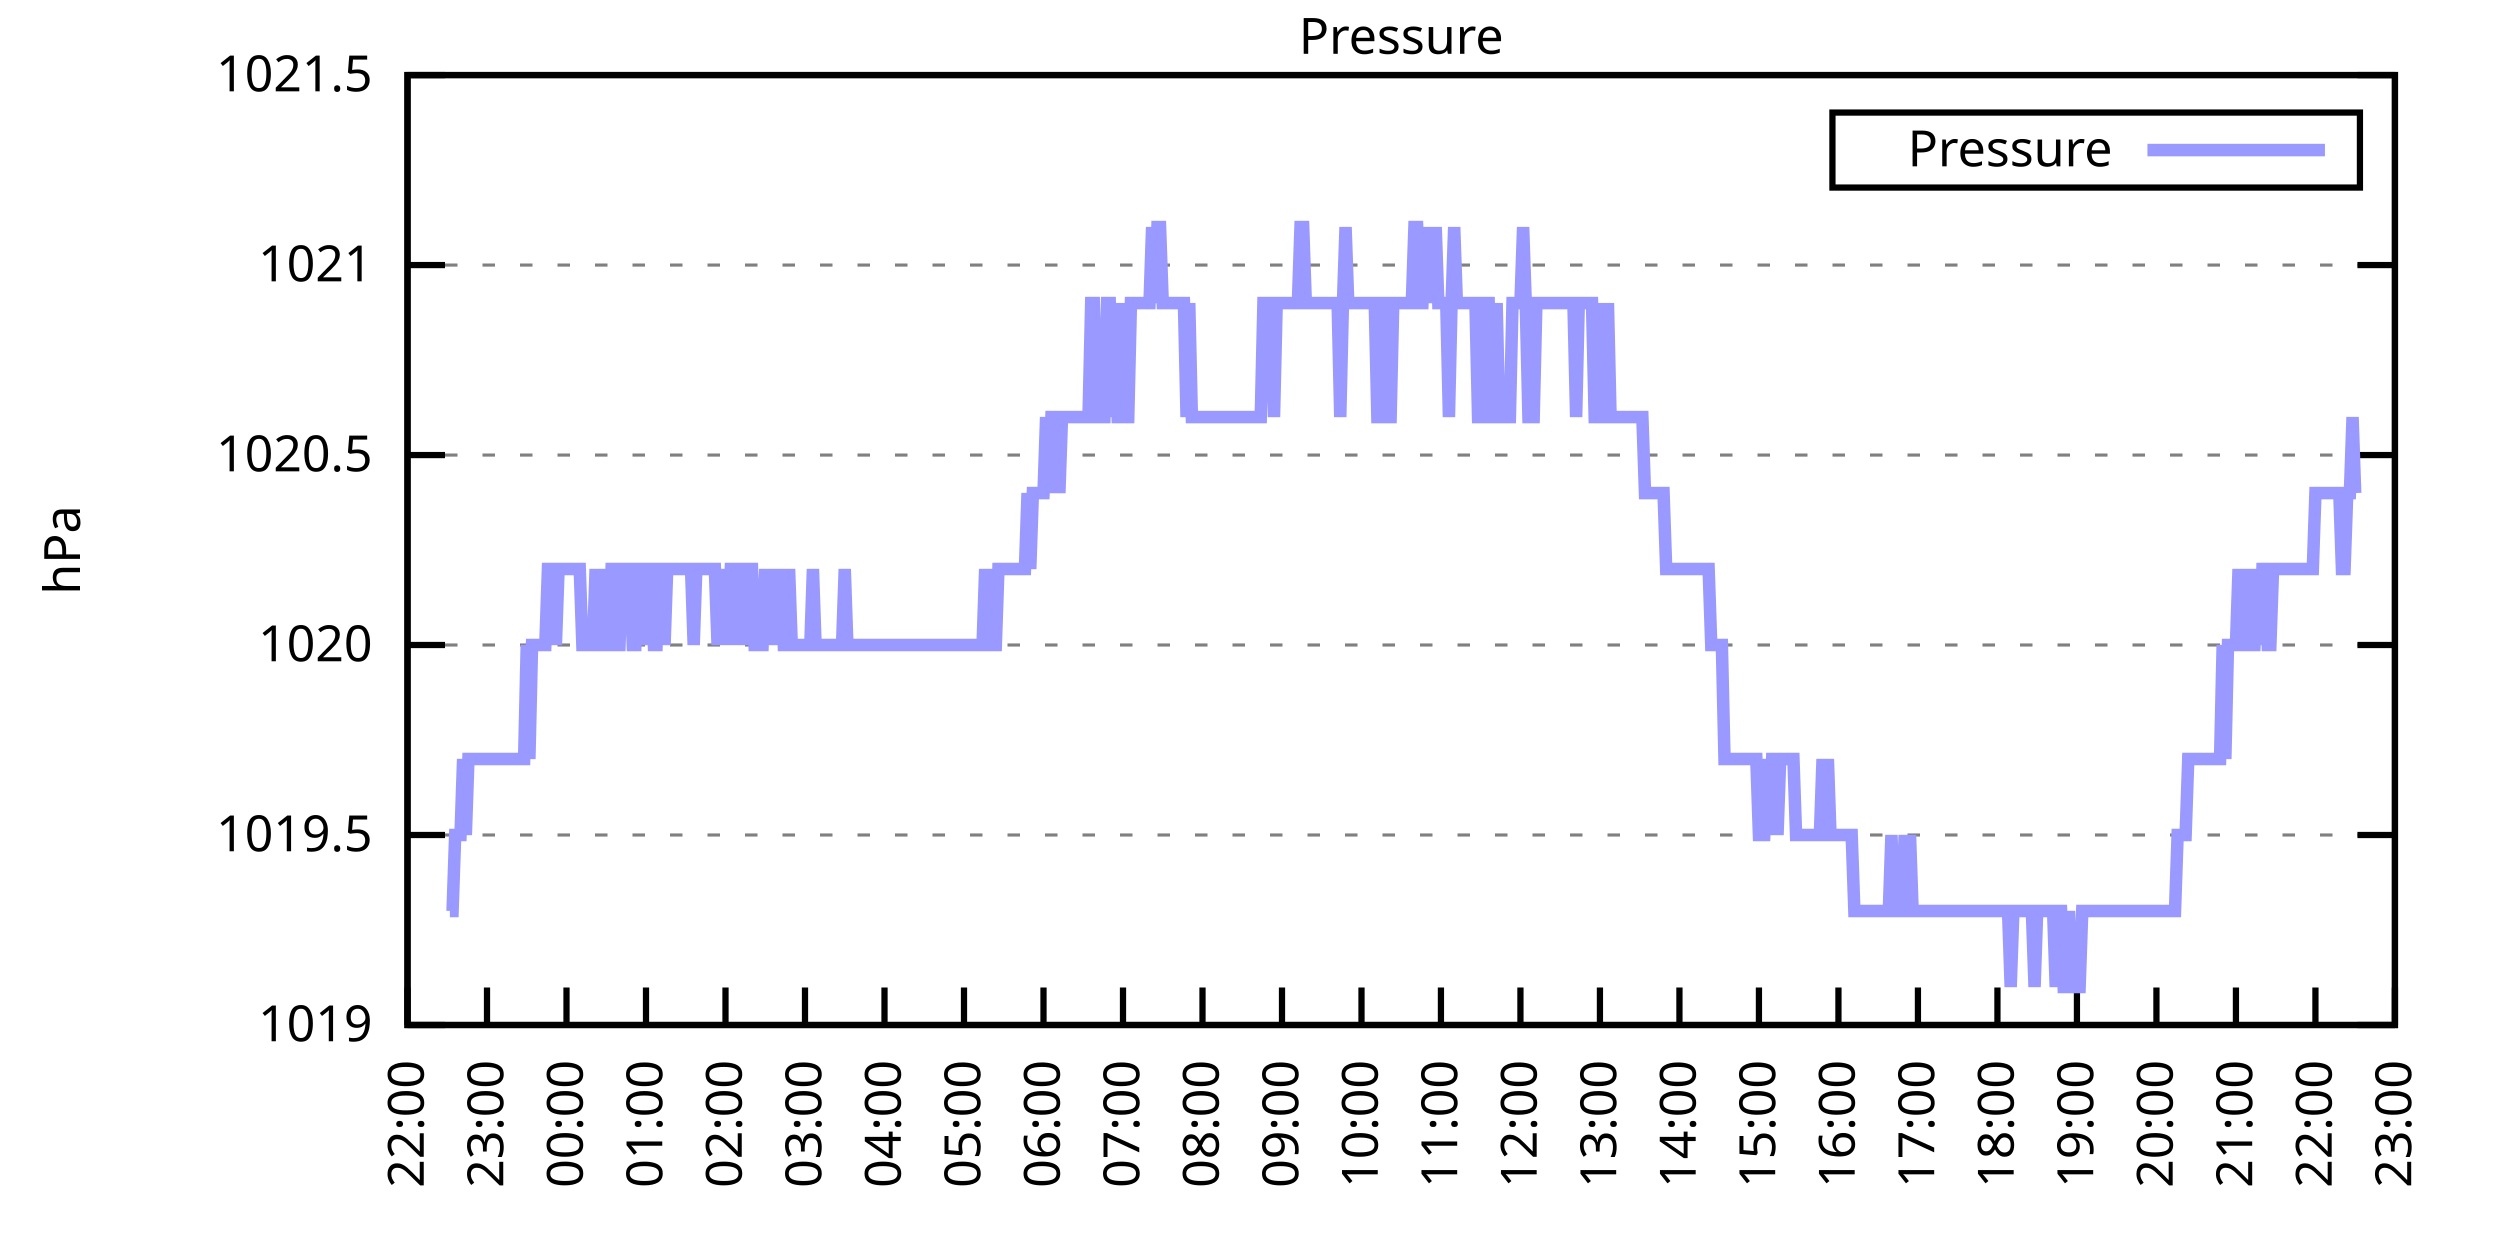
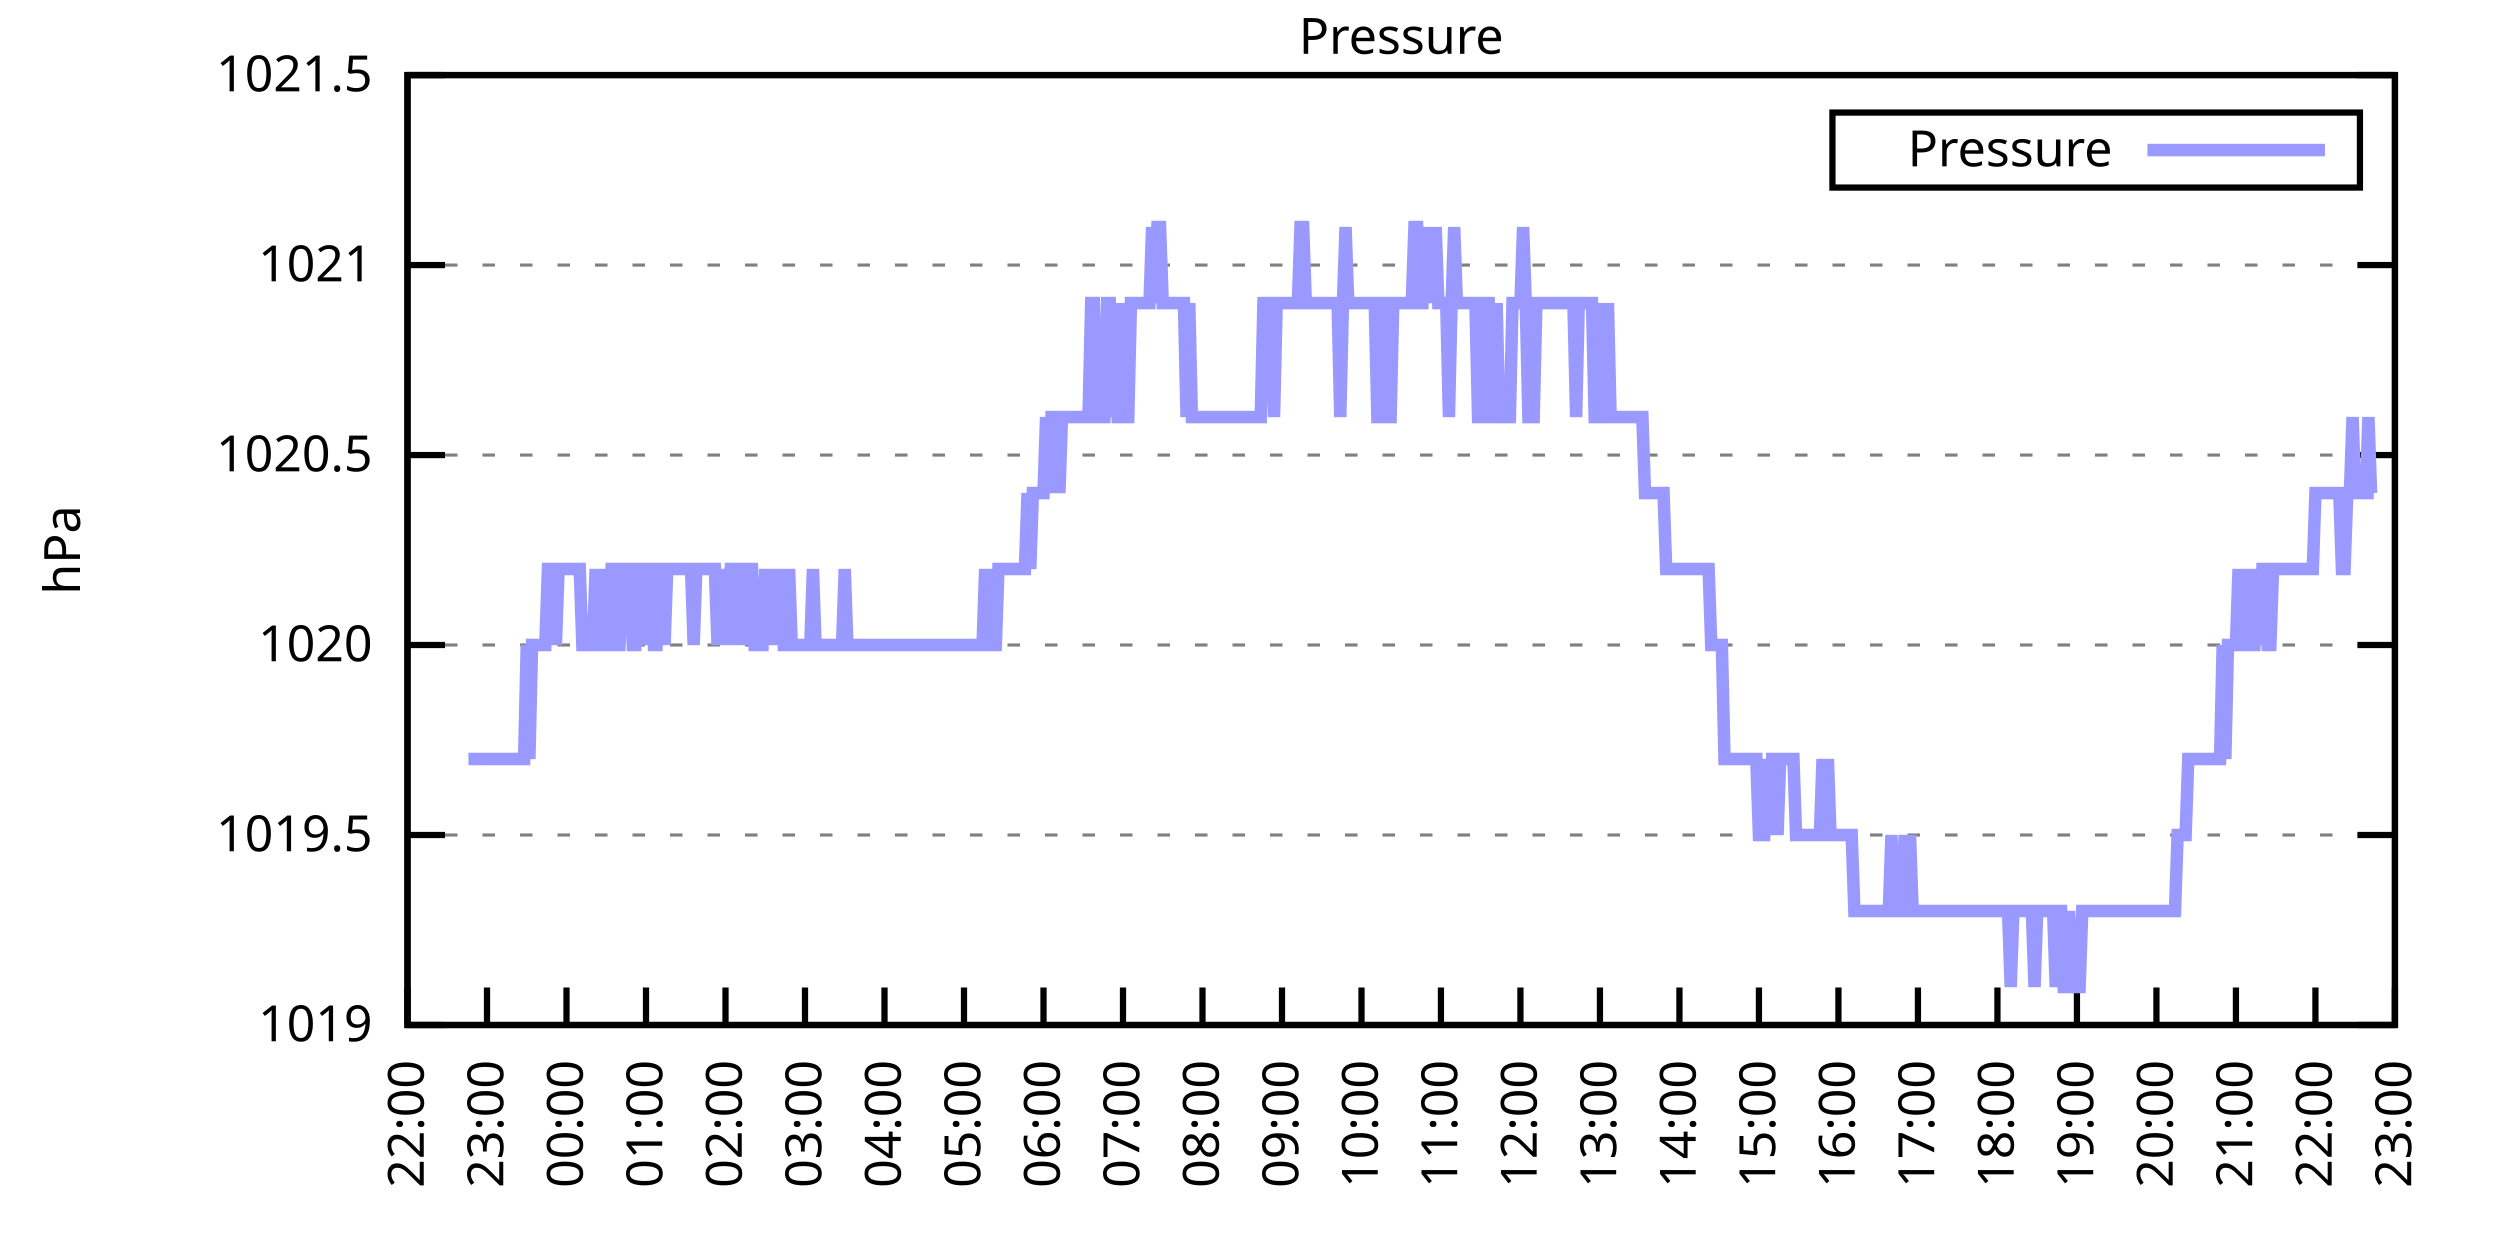
<svg xmlns="http://www.w3.org/2000/svg" xmlns:xlink="http://www.w3.org/1999/xlink" width="400" height="200" viewBox="0 0 400 200">
  <g id="gnuplot_canvas">
    <rect x="0" y="0" width="400" height="200" fill="none" />
    <defs>
      <circle id="gpDot" r="0.5" stroke-width="0.5" stroke="currentColor" />
      <path id="gpPt0" stroke-width="0.333" stroke="currentColor" d="M-1,0 h2 M0,-1 v2" />
      <path id="gpPt1" stroke-width="0.333" stroke="currentColor" d="M-1,-1 L1,1 M1,-1 L-1,1" />
      <path id="gpPt2" stroke-width="0.333" stroke="currentColor" d="M-1,0 L1,0 M0,-1 L0,1 M-1,-1 L1,1 M-1,1 L1,-1" />
      <rect id="gpPt3" stroke-width="0.333" stroke="currentColor" x="-1" y="-1" width="2" height="2" />
      <rect id="gpPt4" stroke-width="0.333" stroke="currentColor" fill="currentColor" x="-1" y="-1" width="2" height="2" />
      <circle id="gpPt5" stroke-width="0.333" stroke="currentColor" cx="0" cy="0" r="1" />
      <use xlink:href="#gpPt5" id="gpPt6" fill="currentColor" stroke="none" />
      <path id="gpPt7" stroke-width="0.333" stroke="currentColor" d="M0,-1.33 L-1.33,0.67 L1.33,0.67 z" />
      <use xlink:href="#gpPt7" id="gpPt8" fill="currentColor" stroke="none" />
      <use xlink:href="#gpPt7" id="gpPt9" stroke="currentColor" transform="rotate(180)" />
      <use xlink:href="#gpPt9" id="gpPt10" fill="currentColor" stroke="none" />
      <use xlink:href="#gpPt3" id="gpPt11" stroke="currentColor" transform="rotate(45)" />
      <use xlink:href="#gpPt11" id="gpPt12" fill="currentColor" stroke="none" />
      <path id="gpPt13" stroke-width="0.333" stroke="currentColor" d="M0,1.330 L1.265,0.411 L0.782,-1.067 L-0.782,-1.076 L-1.265,0.411 z" />
      <use xlink:href="#gpPt13" id="gpPt14" fill="currentColor" stroke="none" />
      <filter id="textbox" filterUnits="objectBoundingBox" x="0" y="0" height="1" width="1">
        <feFlood flood-color="white" flood-opacity="1" result="bgnd" />
        <feComposite in="SourceGraphic" in2="bgnd" operator="atop" />
      </filter>
      <filter id="greybox" filterUnits="objectBoundingBox" x="0" y="0" height="1" width="1">
        <feFlood flood-color="lightgrey" flood-opacity="1" result="grey" />
        <feComposite in="SourceGraphic" in2="grey" operator="atop" />
      </filter>
    </defs>
    <g fill="none" color="white" stroke="currentColor" stroke-width="1.00" stroke-linecap="butt" stroke-linejoin="miter">
</g>
    <g fill="none" color="black" stroke="currentColor" stroke-width="1.00" stroke-linecap="butt" stroke-linejoin="miter">
      <g stroke="none" shape-rendering="crispEdges">
        <polygon fill="rgb(255, 255, 255)" points="65.20,164.00 383.18,164.00 383.18,12.02 65.20,12.02 " />
      </g>
    </g>
    <g fill="none" color="black" stroke="currentColor" stroke-width="1.00" stroke-linecap="butt" stroke-linejoin="miter">
</g>
    <g fill="none" color="black" stroke="black" stroke-width="0.50" stroke-linecap="butt" stroke-linejoin="miter">
</g>
    <g fill="none" color="gray" stroke="currentColor" stroke-width="0.50" stroke-linecap="butt" stroke-linejoin="miter">
      <path stroke="gray" stroke-dasharray="2,4" class="gridline" d="M65.20,164.00 L383.19,164.00  " />
    </g>
    <g fill="none" color="gray" stroke="gray" stroke-width="1.00" stroke-linecap="butt" stroke-linejoin="miter">
</g>
    <g fill="none" color="black" stroke="currentColor" stroke-width="1.00" stroke-linecap="butt" stroke-linejoin="miter">
      <path stroke="black" d="M65.20,164.00 L71.20,164.00 M383.19,164.00 L377.19,164.00  " />
      <g transform="translate(59.60,166.60)" stroke="none" fill="black" font-family="Sans" font-size="8.00" text-anchor="end">
        <text>
          <tspan font-family="Sans"> 1019</tspan>
        </text>
      </g>
    </g>
    <g fill="none" color="black" stroke="currentColor" stroke-width="1.00" stroke-linecap="butt" stroke-linejoin="miter">
</g>
    <g fill="none" color="black" stroke="black" stroke-width="0.50" stroke-linecap="butt" stroke-linejoin="miter">
</g>
    <g fill="none" color="gray" stroke="currentColor" stroke-width="0.50" stroke-linecap="butt" stroke-linejoin="miter">
      <path stroke="gray" stroke-dasharray="2,4" class="gridline" d="M65.20,133.60 L383.19,133.60  " />
    </g>
    <g fill="none" color="gray" stroke="gray" stroke-width="1.00" stroke-linecap="butt" stroke-linejoin="miter">
</g>
    <g fill="none" color="black" stroke="currentColor" stroke-width="1.00" stroke-linecap="butt" stroke-linejoin="miter">
      <path stroke="black" d="M65.20,133.60 L71.20,133.60 M383.19,133.60 L377.19,133.60  " />
      <g transform="translate(59.60,136.20)" stroke="none" fill="black" font-family="Sans" font-size="8.00" text-anchor="end">
        <text>
          <tspan font-family="Sans"> 1019.5</tspan>
        </text>
      </g>
    </g>
    <g fill="none" color="black" stroke="currentColor" stroke-width="1.00" stroke-linecap="butt" stroke-linejoin="miter">
</g>
    <g fill="none" color="black" stroke="black" stroke-width="0.50" stroke-linecap="butt" stroke-linejoin="miter">
</g>
    <g fill="none" color="gray" stroke="currentColor" stroke-width="0.50" stroke-linecap="butt" stroke-linejoin="miter">
      <path stroke="gray" stroke-dasharray="2,4" class="gridline" d="M65.20,103.20 L383.19,103.20  " />
    </g>
    <g fill="none" color="gray" stroke="gray" stroke-width="1.00" stroke-linecap="butt" stroke-linejoin="miter">
</g>
    <g fill="none" color="black" stroke="currentColor" stroke-width="1.00" stroke-linecap="butt" stroke-linejoin="miter">
      <path stroke="black" d="M65.20,103.20 L71.20,103.20 M383.19,103.20 L377.19,103.20  " />
      <g transform="translate(59.60,105.80)" stroke="none" fill="black" font-family="Sans" font-size="8.00" text-anchor="end">
        <text>
          <tspan font-family="Sans"> 1020</tspan>
        </text>
      </g>
    </g>
    <g fill="none" color="black" stroke="currentColor" stroke-width="1.00" stroke-linecap="butt" stroke-linejoin="miter">
</g>
    <g fill="none" color="black" stroke="black" stroke-width="0.50" stroke-linecap="butt" stroke-linejoin="miter">
</g>
    <g fill="none" color="gray" stroke="currentColor" stroke-width="0.50" stroke-linecap="butt" stroke-linejoin="miter">
      <path stroke="gray" stroke-dasharray="2,4" class="gridline" d="M65.20,72.81 L383.19,72.81  " />
    </g>
    <g fill="none" color="gray" stroke="gray" stroke-width="1.00" stroke-linecap="butt" stroke-linejoin="miter">
</g>
    <g fill="none" color="black" stroke="currentColor" stroke-width="1.00" stroke-linecap="butt" stroke-linejoin="miter">
      <path stroke="black" d="M65.20,72.81 L71.20,72.81 M383.19,72.81 L377.19,72.81  " />
      <g transform="translate(59.60,75.41)" stroke="none" fill="black" font-family="Sans" font-size="8.00" text-anchor="end">
        <text>
          <tspan font-family="Sans"> 1020.5</tspan>
        </text>
      </g>
    </g>
    <g fill="none" color="black" stroke="currentColor" stroke-width="1.00" stroke-linecap="butt" stroke-linejoin="miter">
</g>
    <g fill="none" color="black" stroke="black" stroke-width="0.50" stroke-linecap="butt" stroke-linejoin="miter">
</g>
    <g fill="none" color="gray" stroke="currentColor" stroke-width="0.50" stroke-linecap="butt" stroke-linejoin="miter">
      <path stroke="gray" stroke-dasharray="2,4" class="gridline" d="M65.20,42.41 L383.19,42.41  " />
    </g>
    <g fill="none" color="gray" stroke="gray" stroke-width="1.00" stroke-linecap="butt" stroke-linejoin="miter">
</g>
    <g fill="none" color="black" stroke="currentColor" stroke-width="1.00" stroke-linecap="butt" stroke-linejoin="miter">
      <path stroke="black" d="M65.20,42.41 L71.20,42.41 M383.19,42.41 L377.19,42.41  " />
      <g transform="translate(59.60,45.01)" stroke="none" fill="black" font-family="Sans" font-size="8.00" text-anchor="end">
        <text>
          <tspan font-family="Sans"> 1021</tspan>
        </text>
      </g>
    </g>
    <g fill="none" color="black" stroke="currentColor" stroke-width="1.00" stroke-linecap="butt" stroke-linejoin="miter">
</g>
    <g fill="none" color="black" stroke="black" stroke-width="0.50" stroke-linecap="butt" stroke-linejoin="miter">
</g>
    <g fill="none" color="gray" stroke="currentColor" stroke-width="0.50" stroke-linecap="butt" stroke-linejoin="miter">
      <path stroke="gray" stroke-dasharray="2,4" class="gridline" d="M65.20,12.01 L383.19,12.01  " />
    </g>
    <g fill="none" color="gray" stroke="gray" stroke-width="1.00" stroke-linecap="butt" stroke-linejoin="miter">
</g>
    <g fill="none" color="black" stroke="currentColor" stroke-width="1.00" stroke-linecap="butt" stroke-linejoin="miter">
      <path stroke="black" d="M65.20,12.01 L71.20,12.01 M383.19,12.01 L377.19,12.01  " />
      <g transform="translate(59.60,14.61)" stroke="none" fill="black" font-family="Sans" font-size="8.00" text-anchor="end">
        <text>
          <tspan font-family="Sans"> 1021.5</tspan>
        </text>
      </g>
    </g>
    <g fill="none" color="black" stroke="currentColor" stroke-width="1.00" stroke-linecap="butt" stroke-linejoin="miter">
      <path stroke="black" d="M65.20,164.00 L65.20,158.00  " />
      <g transform="translate(67.80,169.60) rotate(270.00)" stroke="none" fill="black" font-family="Sans" font-size="8.00" text-anchor="end">
        <text>
          <tspan font-family="Sans">22:00</tspan>
        </text>
      </g>
    </g>
    <g fill="none" color="black" stroke="currentColor" stroke-width="1.00" stroke-linecap="butt" stroke-linejoin="miter">
      <path stroke="black" d="M77.92,164.00 L77.92,158.00  " />
      <g transform="translate(80.52,169.60) rotate(270.00)" stroke="none" fill="black" font-family="Sans" font-size="8.00" text-anchor="end">
        <text>
          <tspan font-family="Sans">23:00</tspan>
        </text>
      </g>
    </g>
    <g fill="none" color="black" stroke="currentColor" stroke-width="1.00" stroke-linecap="butt" stroke-linejoin="miter">
      <path stroke="black" d="M90.64,164.00 L90.64,158.00  " />
      <g transform="translate(93.24,169.60) rotate(270.00)" stroke="none" fill="black" font-family="Sans" font-size="8.00" text-anchor="end">
        <text>
          <tspan font-family="Sans">00:00</tspan>
        </text>
      </g>
    </g>
    <g fill="none" color="black" stroke="currentColor" stroke-width="1.00" stroke-linecap="butt" stroke-linejoin="miter">
      <path stroke="black" d="M103.36,164.00 L103.36,158.00  " />
      <g transform="translate(105.96,169.60) rotate(270.00)" stroke="none" fill="black" font-family="Sans" font-size="8.00" text-anchor="end">
        <text>
          <tspan font-family="Sans">01:00</tspan>
        </text>
      </g>
    </g>
    <g fill="none" color="black" stroke="currentColor" stroke-width="1.00" stroke-linecap="butt" stroke-linejoin="miter">
      <path stroke="black" d="M116.08,164.00 L116.08,158.00  " />
      <g transform="translate(118.68,169.60) rotate(270.00)" stroke="none" fill="black" font-family="Sans" font-size="8.00" text-anchor="end">
        <text>
          <tspan font-family="Sans">02:00</tspan>
        </text>
      </g>
    </g>
    <g fill="none" color="black" stroke="currentColor" stroke-width="1.00" stroke-linecap="butt" stroke-linejoin="miter">
      <path stroke="black" d="M128.80,164.00 L128.80,158.00  " />
      <g transform="translate(131.40,169.60) rotate(270.00)" stroke="none" fill="black" font-family="Sans" font-size="8.00" text-anchor="end">
        <text>
          <tspan font-family="Sans">03:00</tspan>
        </text>
      </g>
    </g>
    <g fill="none" color="black" stroke="currentColor" stroke-width="1.00" stroke-linecap="butt" stroke-linejoin="miter">
      <path stroke="black" d="M141.52,164.00 L141.52,158.00  " />
      <g transform="translate(144.12,169.60) rotate(270.00)" stroke="none" fill="black" font-family="Sans" font-size="8.00" text-anchor="end">
        <text>
          <tspan font-family="Sans">04:00</tspan>
        </text>
      </g>
    </g>
    <g fill="none" color="black" stroke="currentColor" stroke-width="1.00" stroke-linecap="butt" stroke-linejoin="miter">
      <path stroke="black" d="M154.24,164.00 L154.24,158.00  " />
      <g transform="translate(156.84,169.60) rotate(270.00)" stroke="none" fill="black" font-family="Sans" font-size="8.00" text-anchor="end">
        <text>
          <tspan font-family="Sans">05:00</tspan>
        </text>
      </g>
    </g>
    <g fill="none" color="black" stroke="currentColor" stroke-width="1.00" stroke-linecap="butt" stroke-linejoin="miter">
      <path stroke="black" d="M166.96,164.00 L166.96,158.00  " />
      <g transform="translate(169.56,169.60) rotate(270.00)" stroke="none" fill="black" font-family="Sans" font-size="8.00" text-anchor="end">
        <text>
          <tspan font-family="Sans">06:00</tspan>
        </text>
      </g>
    </g>
    <g fill="none" color="black" stroke="currentColor" stroke-width="1.00" stroke-linecap="butt" stroke-linejoin="miter">
      <path stroke="black" d="M179.68,164.00 L179.68,158.00  " />
      <g transform="translate(182.28,169.60) rotate(270.00)" stroke="none" fill="black" font-family="Sans" font-size="8.00" text-anchor="end">
        <text>
          <tspan font-family="Sans">07:00</tspan>
        </text>
      </g>
    </g>
    <g fill="none" color="black" stroke="currentColor" stroke-width="1.00" stroke-linecap="butt" stroke-linejoin="miter">
      <path stroke="black" d="M192.40,164.00 L192.40,158.00  " />
      <g transform="translate(195.00,169.60) rotate(270.00)" stroke="none" fill="black" font-family="Sans" font-size="8.00" text-anchor="end">
        <text>
          <tspan font-family="Sans">08:00</tspan>
        </text>
      </g>
    </g>
    <g fill="none" color="black" stroke="currentColor" stroke-width="1.00" stroke-linecap="butt" stroke-linejoin="miter">
      <path stroke="black" d="M205.12,164.00 L205.12,158.00  " />
      <g transform="translate(207.72,169.60) rotate(270.00)" stroke="none" fill="black" font-family="Sans" font-size="8.00" text-anchor="end">
        <text>
          <tspan font-family="Sans">09:00</tspan>
        </text>
      </g>
    </g>
    <g fill="none" color="black" stroke="currentColor" stroke-width="1.00" stroke-linecap="butt" stroke-linejoin="miter">
      <path stroke="black" d="M217.84,164.00 L217.84,158.00  " />
      <g transform="translate(220.44,169.60) rotate(270.00)" stroke="none" fill="black" font-family="Sans" font-size="8.00" text-anchor="end">
        <text>
          <tspan font-family="Sans">10:00</tspan>
        </text>
      </g>
    </g>
    <g fill="none" color="black" stroke="currentColor" stroke-width="1.00" stroke-linecap="butt" stroke-linejoin="miter">
      <path stroke="black" d="M230.55,164.00 L230.55,158.00  " />
      <g transform="translate(233.15,169.60) rotate(270.00)" stroke="none" fill="black" font-family="Sans" font-size="8.00" text-anchor="end">
        <text>
          <tspan font-family="Sans">11:00</tspan>
        </text>
      </g>
    </g>
    <g fill="none" color="black" stroke="currentColor" stroke-width="1.00" stroke-linecap="butt" stroke-linejoin="miter">
      <path stroke="black" d="M243.27,164.00 L243.27,158.00  " />
      <g transform="translate(245.87,169.60) rotate(270.00)" stroke="none" fill="black" font-family="Sans" font-size="8.00" text-anchor="end">
        <text>
          <tspan font-family="Sans">12:00</tspan>
        </text>
      </g>
    </g>
    <g fill="none" color="black" stroke="currentColor" stroke-width="1.00" stroke-linecap="butt" stroke-linejoin="miter">
      <path stroke="black" d="M255.99,164.00 L255.99,158.00  " />
      <g transform="translate(258.59,169.60) rotate(270.00)" stroke="none" fill="black" font-family="Sans" font-size="8.00" text-anchor="end">
        <text>
          <tspan font-family="Sans">13:00</tspan>
        </text>
      </g>
    </g>
    <g fill="none" color="black" stroke="currentColor" stroke-width="1.00" stroke-linecap="butt" stroke-linejoin="miter">
      <path stroke="black" d="M268.71,164.00 L268.71,158.00  " />
      <g transform="translate(271.31,169.60) rotate(270.00)" stroke="none" fill="black" font-family="Sans" font-size="8.00" text-anchor="end">
        <text>
          <tspan font-family="Sans">14:00</tspan>
        </text>
      </g>
    </g>
    <g fill="none" color="black" stroke="currentColor" stroke-width="1.00" stroke-linecap="butt" stroke-linejoin="miter">
      <path stroke="black" d="M281.43,164.00 L281.43,158.00  " />
      <g transform="translate(284.03,169.60) rotate(270.00)" stroke="none" fill="black" font-family="Sans" font-size="8.00" text-anchor="end">
        <text>
          <tspan font-family="Sans">15:00</tspan>
        </text>
      </g>
    </g>
    <g fill="none" color="black" stroke="currentColor" stroke-width="1.00" stroke-linecap="butt" stroke-linejoin="miter">
      <path stroke="black" d="M294.15,164.00 L294.15,158.00  " />
      <g transform="translate(296.75,169.60) rotate(270.00)" stroke="none" fill="black" font-family="Sans" font-size="8.00" text-anchor="end">
        <text>
          <tspan font-family="Sans">16:00</tspan>
        </text>
      </g>
    </g>
    <g fill="none" color="black" stroke="currentColor" stroke-width="1.00" stroke-linecap="butt" stroke-linejoin="miter">
      <path stroke="black" d="M306.87,164.00 L306.87,158.00  " />
      <g transform="translate(309.47,169.60) rotate(270.00)" stroke="none" fill="black" font-family="Sans" font-size="8.00" text-anchor="end">
        <text>
          <tspan font-family="Sans">17:00</tspan>
        </text>
      </g>
    </g>
    <g fill="none" color="black" stroke="currentColor" stroke-width="1.00" stroke-linecap="butt" stroke-linejoin="miter">
      <path stroke="black" d="M319.59,164.00 L319.59,158.00  " />
      <g transform="translate(322.19,169.60) rotate(270.00)" stroke="none" fill="black" font-family="Sans" font-size="8.00" text-anchor="end">
        <text>
          <tspan font-family="Sans">18:00</tspan>
        </text>
      </g>
    </g>
    <g fill="none" color="black" stroke="currentColor" stroke-width="1.00" stroke-linecap="butt" stroke-linejoin="miter">
      <path stroke="black" d="M332.31,164.00 L332.31,158.00  " />
      <g transform="translate(334.91,169.60) rotate(270.00)" stroke="none" fill="black" font-family="Sans" font-size="8.00" text-anchor="end">
        <text>
          <tspan font-family="Sans">19:00</tspan>
        </text>
      </g>
    </g>
    <g fill="none" color="black" stroke="currentColor" stroke-width="1.00" stroke-linecap="butt" stroke-linejoin="miter">
      <path stroke="black" d="M345.03,164.00 L345.03,158.00  " />
      <g transform="translate(347.63,169.60) rotate(270.00)" stroke="none" fill="black" font-family="Sans" font-size="8.00" text-anchor="end">
        <text>
          <tspan font-family="Sans">20:00</tspan>
        </text>
      </g>
    </g>
    <g fill="none" color="black" stroke="currentColor" stroke-width="1.00" stroke-linecap="butt" stroke-linejoin="miter">
      <path stroke="black" d="M357.75,164.00 L357.75,158.00  " />
      <g transform="translate(360.35,169.60) rotate(270.00)" stroke="none" fill="black" font-family="Sans" font-size="8.00" text-anchor="end">
        <text>
          <tspan font-family="Sans">21:00</tspan>
        </text>
      </g>
    </g>
    <g fill="none" color="black" stroke="currentColor" stroke-width="1.00" stroke-linecap="butt" stroke-linejoin="miter">
      <path stroke="black" d="M370.47,164.00 L370.47,158.00  " />
      <g transform="translate(373.07,169.60) rotate(270.00)" stroke="none" fill="black" font-family="Sans" font-size="8.00" text-anchor="end">
        <text>
          <tspan font-family="Sans">22:00</tspan>
        </text>
      </g>
    </g>
    <g fill="none" color="black" stroke="currentColor" stroke-width="1.00" stroke-linecap="butt" stroke-linejoin="miter">
      <path stroke="black" d="M383.19,164.00 L383.19,158.00  " />
      <g transform="translate(385.79,169.60) rotate(270.00)" stroke="none" fill="black" font-family="Sans" font-size="8.00" text-anchor="end">
        <text>
          <tspan font-family="Sans">23:00</tspan>
        </text>
      </g>
    </g>
    <g fill="none" color="black" stroke="currentColor" stroke-width="1.00" stroke-linecap="butt" stroke-linejoin="miter">
</g>
    <g fill="none" color="black" stroke="currentColor" stroke-width="1.00" stroke-linecap="butt" stroke-linejoin="miter">
      <path stroke="black" d="M65.20,12.01 L65.20,164.00 L383.19,164.00 L383.19,12.01 L65.20,12.01 Z  " />
    </g>
    <g fill="none" color="black" stroke="currentColor" stroke-width="1.00" stroke-linecap="butt" stroke-linejoin="miter">
</g>
    <g fill="none" color="black" stroke="currentColor" stroke-width="1.00" stroke-linecap="butt" stroke-linejoin="miter">
      <path stroke="black" d="M293.19,30.01 L293.19,18.01 L377.59,18.01 L377.59,30.01 L293.19,30.01 Z  " />
    </g>
    <g id="Pressure_plot_1">
      <g fill="none" color="white" stroke="black" stroke-width="2.00" stroke-linecap="butt" stroke-linejoin="miter">
</g>
      <g fill="none" color="black" stroke="currentColor" stroke-width="2.00" stroke-linecap="butt" stroke-linejoin="miter">
        <g transform="translate(337.99,26.61)" stroke="none" fill="black" font-family="Sans" font-size="8.00" text-anchor="end">
          <text>
            <tspan font-family="Sans">Pressure</tspan>
          </text>
        </g>
      </g>
      <g fill="none" color="black" stroke="currentColor" stroke-width="2.00" stroke-linecap="butt" stroke-linejoin="miter">
-         <path stroke="rgb(153, 153, 255)" d="M343.59,24.01 L371.99,24.01 M71.98,145.76 L72.41,145.76 L72.83,133.60 L73.26,133.60 L73.68,133.60 L74.10,121.44   L74.53,133.60 L74.95,121.44 L75.38,121.44 L75.80,121.44 L76.22,121.44 L76.65,121.44 L77.07,121.44 L77.50,121.44   L77.92,121.44 L78.34,121.44 L78.77,121.44 L79.19,121.44 L79.62,121.44 L80.04,121.44 L80.46,121.44 L80.89,121.44   L81.31,121.44 L81.74,121.44 L82.16,121.44 L82.58,121.44 L83.01,121.44 L83.43,121.44 L83.86,121.44 L84.28,103.20   L84.70,121.44 L85.13,103.20 L85.55,103.20 L85.98,103.20 L86.40,103.20 L86.82,103.20 L87.25,103.20 L87.67,91.04   L88.10,91.04 L88.52,91.04 L88.94,103.20 L89.37,91.04 L89.79,91.04 L90.22,91.04 L90.64,91.04 L91.06,91.04   L91.49,91.04 L91.91,91.04 L92.34,91.04 L92.76,91.04 L93.18,103.20 L93.61,103.20 L94.03,103.20 L94.46,103.20   L94.88,103.20 L95.30,91.04 L95.73,103.20 L96.15,103.20 L96.58,91.04 L97.00,103.20 L97.42,103.20 L97.85,91.04   L98.27,91.04 L98.69,103.20 L99.12,103.20 L99.54,91.04 L99.97,91.04 L100.39,91.04 L100.81,91.04 L101.24,103.20   L101.66,103.20 L102.09,91.04 L102.51,91.04 L102.93,103.20 L103.36,91.04 L103.78,91.04 L104.21,91.04 L104.63,103.20   L105.05,103.20 L105.48,91.04 L105.90,91.04 L106.33,103.20 L106.75,91.04 L107.17,91.04 L107.60,91.04 L108.02,91.04   L108.45,91.04 L108.87,91.04 L109.29,91.04 L109.72,91.04 L110.14,91.04 L110.57,91.04 L110.99,103.20 L111.41,91.04   L111.84,91.04 L112.26,91.04 L112.69,91.04 L113.11,91.04 L113.53,91.04 L113.96,91.04 L114.38,91.04 L114.81,103.20   L115.23,91.04 L115.65,103.20 L116.08,91.04 L116.50,103.20 L116.93,91.04 L117.35,91.04 L117.77,103.20 L118.20,91.04   L118.62,91.04 L119.05,91.04 L119.47,103.20 L119.89,91.04 L120.32,91.04 L120.74,103.20 L121.17,103.20 L121.59,103.20   L122.01,103.20 L122.44,91.04 L122.86,103.20 L123.29,91.04 L123.71,103.20 L124.13,91.04 L124.56,103.20 L124.98,91.04   L125.41,103.20 L125.83,103.20 L126.25,91.04 L126.68,103.20 L127.10,103.20 L127.53,103.20 L127.95,103.20 L128.37,103.20   L128.80,103.20 L129.22,103.20 L129.65,103.20 L130.07,91.04 L130.49,103.20 L130.92,103.20 L131.34,103.20 L131.77,103.20   L132.19,103.20 L132.61,103.20 L133.04,103.20 L133.46,103.20 L133.89,103.20 L134.31,103.20 L134.73,103.20 L135.16,91.04   L135.58,103.20 L136.01,103.20 L136.43,103.20 L136.85,103.20 L137.28,103.20 L137.70,103.20 L138.13,103.20 L138.55,103.20   L138.97,103.20 L139.40,103.20 L139.82,103.20 L140.25,103.20 L140.67,103.20 L141.09,103.20 L141.52,103.20 L141.94,103.20   L142.37,103.20 L142.79,103.20 L143.21,103.20 L143.64,103.20 L144.06,103.20 L144.49,103.20 L144.91,103.20 L145.33,103.20   L145.76,103.20 L146.18,103.20 L146.61,103.20 L147.03,103.20 L147.45,103.20 L147.88,103.20 L148.30,103.20 L148.73,103.20   L149.15,103.20 L149.57,103.20 L150.00,103.20 L150.42,103.20 L150.85,103.20 L151.27,103.20 L151.69,103.20 L152.12,103.20   L152.54,103.20 L152.97,103.20 L153.39,103.20 L153.81,103.20 L154.24,103.20 L154.66,103.20 L155.09,103.20 L155.51,103.20   L155.93,103.20 L156.36,103.20 L156.78,103.20 L157.21,103.20 L157.63,91.04 L158.05,103.20 L158.48,91.04 L158.90,103.20   L159.33,103.20 L159.75,91.04 L160.17,91.04 L160.60,91.04 L161.02,91.04 L161.44,91.04 L161.87,91.04 L162.29,91.04   L162.72,91.04 L163.14,91.04 L163.56,91.04 L163.99,91.04 L164.41,78.89 L164.84,91.04 L165.26,78.89 L165.68,78.89   L166.11,78.89 L166.53,78.89 L166.96,78.89 L167.38,66.73 L167.80,78.89 L168.23,66.73 L168.65,66.73 L169.08,66.73   L169.50,78.89 L169.92,66.73 L170.35,66.73 L170.77,66.73 L171.20,66.73 L171.62,66.73 L172.04,66.73 L172.47,66.73   L172.89,66.73 L173.32,66.73 L173.74,66.73 L174.16,66.73 L174.59,48.49 L175.01,48.49 L175.44,66.73 L175.86,66.73   L176.28,66.73 L176.71,66.73 L177.13,48.49 L177.56,48.49 L177.98,66.73 L178.40,48.49 L178.83,66.73 L179.25,66.73   L179.68,48.49 L180.10,66.73 L180.52,66.73 L180.95,48.49 L181.37,48.49 L181.80,48.49 L182.22,48.49 L182.64,48.49   L183.07,48.49 L183.49,48.49 L183.92,48.49 L184.34,36.33 L184.76,48.49 L185.19,36.33 L185.61,36.33 L186.04,48.49   L186.46,48.49 L186.88,48.49 L187.31,48.49 L187.73,48.49 L188.16,48.49 L188.58,48.49 L189.00,48.49 L189.43,48.49   L189.85,66.73 L190.28,48.49 L190.70,66.73 L191.12,66.73 L191.55,66.73 L191.97,66.73 L192.40,66.73 L192.82,66.73   L193.24,66.73 L193.67,66.73 L194.09,66.73 L194.52,66.73 L194.94,66.73 L195.36,66.73 L195.79,66.73 L196.21,66.73   L196.64,66.73 L197.06,66.73 L197.48,66.73 L197.91,66.73 L198.33,66.73 L198.76,66.73 L199.18,66.73 L199.60,66.73   L200.03,66.73 L200.45,66.73 L200.88,66.73 L201.30,66.73 L201.72,66.73 L202.15,48.49 L202.57,48.49 L203.00,48.49   L203.42,48.49 L203.84,66.73 L204.27,48.49 L204.69,48.49 L205.12,48.49 L205.54,48.49 L205.96,48.49 L206.39,48.49   L206.81,48.49 L207.24,48.49 L207.66,48.49 L208.08,36.33 L208.51,36.33 L208.93,48.49 L209.36,48.49 L209.78,48.49   L210.20,48.49 L210.63,48.49 L211.05,48.49 L211.48,48.49 L211.90,48.49 L212.32,48.49 L212.75,48.49 L213.17,48.49   L213.60,48.49 L214.02,48.49 L214.44,66.73 L214.87,48.49 L215.29,36.33 L215.72,48.49 L216.14,48.49 L216.56,48.49   L216.99,48.49 L217.41,48.49 L217.84,48.49 L218.26,48.49 L218.68,48.49 L219.11,48.49 L219.53,48.49 L219.96,48.49   L220.38,66.73 L220.80,66.73 L221.23,48.49 L221.65,48.49 L222.08,66.73 L222.50,66.73 L222.92,48.49 L223.35,48.49   L223.77,48.49 L224.20,48.49 L224.62,48.49 L225.04,48.49 L225.47,48.49 L225.89,48.49 L226.31,36.33 L226.74,36.33   L227.16,48.49 L227.59,48.49 L228.01,36.33 L228.43,48.49 L228.86,36.33 L229.28,48.49 L229.71,36.33 L230.13,48.49   L230.55,48.49 L230.98,48.49 L231.40,48.49 L231.83,66.73 L232.25,48.49 L232.67,36.33 L233.10,48.49 L233.52,48.49   L233.95,48.49 L234.37,48.49 L234.79,48.49 L235.22,48.49 L235.64,48.49 L236.07,48.49 L236.49,66.73 L236.91,66.73   L237.34,48.49 L237.76,48.49 L238.19,48.49 L238.61,66.73 L239.03,66.73 L239.46,48.49 L239.88,66.73 L240.31,66.73   L240.73,66.73 L241.15,66.73 L241.58,66.73 L242.00,48.49 L242.43,48.49 L242.85,48.49 L243.27,48.49 L243.70,36.33   L244.12,48.49 L244.55,66.73 L244.97,66.73 L245.39,66.73 L245.82,48.49 L246.24,48.49 L246.67,48.49 L247.09,48.49   L247.51,48.49 L247.94,48.49 L248.36,48.49 L248.79,48.49 L249.21,48.49 L249.63,48.49 L250.06,48.49 L250.48,48.49   L250.91,48.49 L251.33,48.49 L251.75,48.49 L252.18,66.73 L252.60,48.49 L253.03,48.49 L253.45,48.49 L253.87,48.49   L254.30,48.49 L254.72,48.49 L255.15,66.73 L255.57,66.73 L255.99,48.49 L256.42,66.73 L256.84,66.73 L257.27,48.49   L257.69,66.73 L258.11,66.73 L258.54,66.73 L258.96,66.73 L259.39,66.73 L259.81,66.73 L260.23,66.73 L260.66,66.73   L261.08,66.73 L261.51,66.73 L261.93,66.73 L262.35,66.73 L262.78,66.73 L263.20,78.89 L263.63,78.89 L264.05,78.89   L264.47,78.89 L264.90,78.89 L265.32,78.89 L265.75,78.89 L266.17,78.89 L266.59,91.04 L267.02,91.04 L267.44,91.04   L267.87,91.04 L268.29,91.04 L268.71,91.04 L269.14,91.04 L269.56,91.04 L269.99,91.04 L270.41,91.04 L270.83,91.04   L271.26,91.04 L271.68,91.04 L272.11,91.04 L272.53,91.04 L272.95,91.04 L273.38,91.04 L273.80,103.20 L274.23,103.20   L274.65,103.20 L275.07,103.20 L275.50,103.20 L275.92,121.44 L276.35,121.44 L276.77,121.44 L277.19,121.44 L277.62,121.44   L278.04,121.44 L278.47,121.44 L278.89,121.44 L279.31,121.44 L279.74,121.44 L280.16,121.44 L280.59,121.44 L281.01,121.44   L281.43,133.60 L281.86,133.60 L282.28,133.60 L282.71,121.44 L283.13,133.60 L283.55,121.44 L283.98,121.44 L284.40,133.60   L284.83,121.44 L285.25,121.44 L285.67,121.44 L286.10,121.44 L286.52,121.44 L286.95,121.44 L287.37,133.60 L287.79,133.60   L288.22,133.60 L288.64,133.60 L289.06,133.60 L289.49,133.60 L289.91,133.60 L290.34,133.60 L290.76,133.60 L291.18,133.60   L291.61,121.44 L292.03,133.60 L292.46,121.44 L292.88,133.60 L293.30,133.60 L293.73,133.60 L294.15,133.60 L294.58,133.60   L295.00,133.60 L295.42,133.60 L295.85,133.60 L296.27,133.60 L296.70,145.76 L297.12,145.76 L297.54,145.76 L297.97,145.76   L298.39,145.76 L298.82,145.76 L299.24,145.76 L299.66,145.76 L300.09,145.76 L300.51,145.76 L300.94,145.76 L301.36,145.76   L301.78,145.76 L302.21,145.76 L302.63,133.60 L303.06,145.76 L303.48,145.76 L303.90,145.76 L304.33,145.76 L304.75,133.60   L305.18,145.76 L305.60,133.60 L306.02,145.76 L306.45,145.76 L306.87,145.76 L307.30,145.76 L307.72,145.76 L308.14,145.76   L308.57,145.76 L308.99,145.76 L309.42,145.76 L309.84,145.76 L310.26,145.76 L310.69,145.76 L311.11,145.76 L311.54,145.76   L311.96,145.76 L312.38,145.76 L312.81,145.76 L313.23,145.76 L313.66,145.76 L314.08,145.76 L314.50,145.76 L314.93,145.76   L315.35,145.76 L315.78,145.76 L316.20,145.76 L316.62,145.76 L317.05,145.76 L317.47,145.76 L317.90,145.76 L318.32,145.76   L318.74,145.76 L319.17,145.76 L319.59,145.76 L320.02,145.76 L320.44,145.76 L320.86,145.76 L321.29,145.76 L321.71,157.92   L322.14,145.76 L322.56,145.76 L322.98,145.76 L323.41,145.76 L323.83,145.76 L324.26,145.76 L324.68,145.76 L325.10,145.76   L325.53,157.92 L325.95,145.76 L326.38,145.76 L326.80,145.76 L327.22,145.76 L327.65,145.76 L328.07,145.76 L328.50,145.76   L328.92,157.92 L329.34,145.76 L329.77,145.76 L330.19,157.92 L330.62,157.92 L331.04,145.76 L331.46,157.92 L331.89,157.92   L332.31,157.92 L332.74,157.92 L333.16,145.76 L333.58,145.76 L334.01,145.76 L334.43,145.76 L334.86,145.76 L335.28,145.76   L335.70,145.76 L336.13,145.76 L336.55,145.76 L336.98,145.76 L337.40,145.76 L337.82,145.76 L338.25,145.76 L338.67,145.76   L339.10,145.76 L339.52,145.76 L339.94,145.76 L340.37,145.76 L340.79,145.76 L341.22,145.76 L341.64,145.76 L342.06,145.76   L342.49,145.76 L342.91,145.76 L343.34,145.76 L343.76,145.76 L344.18,145.76 L344.61,145.76 L345.03,145.76 L345.46,145.76   L345.88,145.76 L346.30,145.76 L346.73,145.76 L347.15,145.76 L347.58,145.76 L348.00,145.76 L348.42,133.60 L348.85,133.60   L349.27,133.60 L349.70,133.60 L350.12,121.44 L350.54,121.44 L350.97,121.44 L351.39,121.44 L351.81,121.44 L352.24,121.44   L352.66,121.44 L353.09,121.44 L353.51,121.44 L353.93,121.44 L354.36,121.44 L354.78,121.44 L355.21,121.44 L355.63,103.20   L356.05,121.44 L356.48,103.20 L356.90,103.20 L357.33,103.20 L357.75,103.20 L358.17,91.04 L358.60,103.20 L359.02,103.20   L359.45,91.04 L359.87,103.20 L360.29,103.20 L360.72,103.20 L361.14,91.04 L361.57,103.20 L361.99,91.04 L362.41,91.04   L362.84,103.20 L363.26,103.20 L363.69,91.04 L364.11,91.04 L364.53,91.04 L364.96,91.04 L365.38,91.04 L365.81,91.04   L366.23,91.04 L366.65,91.04 L367.08,91.04 L367.50,91.04 L367.93,91.04 L368.35,91.04 L368.77,91.04 L369.20,91.04   L369.62,91.04 L370.05,91.04 L370.47,78.89 L370.89,78.89 L371.32,78.89 L371.74,78.89 L372.17,78.89 L372.59,78.89   L373.01,78.89 L373.44,78.89 L373.86,78.89 L374.29,78.89 L374.71,91.04 L375.13,91.04 L375.56,78.89 L375.98,78.89   L376.41,66.73 L376.83,78.89  " />
+         <path stroke="rgb(153, 153, 255)" d="M343.59,24.01 L371.99,24.01 M74.95,121.44 L75.38,121.44 L75.80,121.44 L76.22,121.44 L76.65,121.44 L77.07,121.44   L77.50,121.44 L77.92,121.44 L78.34,121.44 L78.77,121.44 L79.19,121.44 L79.62,121.44 L80.04,121.44 L80.46,121.44   L80.89,121.44 L81.31,121.44 L81.74,121.44 L82.16,121.44 L82.58,121.44 L83.01,121.44 L83.43,121.44 L83.86,121.44   L84.28,103.20 L84.70,121.44 L85.13,103.20 L85.55,103.20 L85.98,103.20 L86.40,103.20 L86.82,103.20 L87.25,103.20   L87.67,91.04 L88.10,91.04 L88.52,91.04 L88.94,103.20 L89.37,91.04 L89.79,91.04 L90.22,91.04 L90.64,91.04   L91.06,91.04 L91.49,91.04 L91.91,91.04 L92.34,91.04 L92.76,91.04 L93.18,103.20 L93.61,103.20 L94.03,103.20   L94.46,103.20 L94.88,103.20 L95.30,91.04 L95.73,103.20 L96.15,103.20 L96.58,91.04 L97.00,103.20 L97.42,103.20   L97.85,91.04 L98.27,91.04 L98.69,103.20 L99.12,103.20 L99.54,91.04 L99.97,91.04 L100.39,91.04 L100.81,91.04   L101.24,103.20 L101.66,103.20 L102.09,91.04 L102.51,91.04 L102.93,103.20 L103.36,91.04 L103.78,91.04 L104.21,91.04   L104.63,103.20 L105.05,103.20 L105.48,91.04 L105.90,91.04 L106.33,103.20 L106.75,91.04 L107.17,91.04 L107.60,91.04   L108.02,91.04 L108.45,91.04 L108.87,91.04 L109.29,91.04 L109.72,91.04 L110.14,91.04 L110.57,91.04 L110.99,103.20   L111.41,91.04 L111.84,91.04 L112.26,91.04 L112.69,91.04 L113.11,91.04 L113.53,91.04 L113.96,91.04 L114.38,91.04   L114.81,103.20 L115.23,91.04 L115.65,103.20 L116.08,91.04 L116.50,103.20 L116.93,91.04 L117.35,91.04 L117.77,103.20   L118.20,91.04 L118.62,91.04 L119.05,91.04 L119.47,103.20 L119.89,91.04 L120.32,91.04 L120.74,103.20 L121.17,103.20   L121.59,103.20 L122.01,103.20 L122.44,91.04 L122.86,103.20 L123.29,91.04 L123.71,103.20 L124.13,91.04 L124.56,103.20   L124.98,91.04 L125.41,103.20 L125.83,103.20 L126.25,91.04 L126.68,103.20 L127.10,103.20 L127.53,103.20 L127.95,103.20   L128.37,103.20 L128.80,103.20 L129.22,103.20 L129.65,103.20 L130.07,91.04 L130.49,103.20 L130.92,103.20 L131.34,103.20   L131.77,103.20 L132.19,103.20 L132.61,103.20 L133.04,103.20 L133.46,103.20 L133.89,103.20 L134.31,103.20 L134.73,103.20   L135.16,91.04 L135.58,103.20 L136.01,103.20 L136.43,103.20 L136.85,103.20 L137.28,103.20 L137.70,103.20 L138.13,103.20   L138.55,103.20 L138.97,103.20 L139.40,103.20 L139.82,103.20 L140.25,103.20 L140.67,103.20 L141.09,103.20 L141.52,103.20   L141.94,103.20 L142.37,103.20 L142.79,103.20 L143.21,103.20 L143.64,103.20 L144.06,103.20 L144.49,103.20 L144.91,103.20   L145.33,103.20 L145.76,103.20 L146.18,103.20 L146.61,103.20 L147.03,103.20 L147.45,103.20 L147.88,103.20 L148.30,103.20   L148.73,103.20 L149.15,103.20 L149.57,103.20 L150.00,103.20 L150.42,103.20 L150.85,103.20 L151.27,103.20 L151.69,103.20   L152.12,103.20 L152.54,103.20 L152.97,103.20 L153.39,103.20 L153.81,103.20 L154.24,103.20 L154.66,103.20 L155.09,103.20   L155.51,103.20 L155.93,103.20 L156.36,103.20 L156.78,103.20 L157.21,103.20 L157.63,91.04 L158.05,103.20 L158.48,91.04   L158.90,103.20 L159.33,103.20 L159.75,91.04 L160.17,91.04 L160.60,91.04 L161.02,91.04 L161.44,91.04 L161.87,91.04   L162.29,91.04 L162.72,91.04 L163.14,91.04 L163.56,91.04 L163.99,91.04 L164.41,78.89 L164.84,91.04 L165.26,78.89   L165.68,78.89 L166.11,78.89 L166.53,78.89 L166.96,78.89 L167.38,66.73 L167.80,78.89 L168.23,66.73 L168.65,66.73   L169.08,66.73 L169.50,78.89 L169.92,66.73 L170.35,66.73 L170.77,66.73 L171.20,66.73 L171.62,66.73 L172.04,66.73   L172.47,66.73 L172.89,66.73 L173.32,66.73 L173.74,66.73 L174.16,66.73 L174.59,48.49 L175.01,48.49 L175.44,66.73   L175.86,66.73 L176.28,66.73 L176.71,66.73 L177.13,48.49 L177.56,48.49 L177.98,66.73 L178.40,48.49 L178.83,66.73   L179.25,66.73 L179.68,48.49 L180.10,66.73 L180.52,66.73 L180.95,48.49 L181.37,48.49 L181.80,48.49 L182.22,48.49   L182.64,48.49 L183.07,48.49 L183.49,48.49 L183.92,48.49 L184.34,36.33 L184.76,48.49 L185.19,36.33 L185.61,36.33   L186.04,48.49 L186.46,48.49 L186.88,48.49 L187.31,48.49 L187.73,48.49 L188.16,48.49 L188.58,48.49 L189.00,48.49   L189.43,48.49 L189.85,66.73 L190.28,48.49 L190.70,66.73 L191.12,66.73 L191.55,66.73 L191.97,66.73 L192.40,66.73   L192.82,66.73 L193.24,66.73 L193.67,66.73 L194.09,66.73 L194.52,66.73 L194.94,66.73 L195.36,66.73 L195.79,66.73   L196.21,66.73 L196.64,66.73 L197.06,66.73 L197.48,66.73 L197.91,66.73 L198.33,66.73 L198.76,66.73 L199.18,66.73   L199.60,66.73 L200.03,66.73 L200.45,66.73 L200.88,66.73 L201.30,66.73 L201.72,66.73 L202.15,48.49 L202.57,48.49   L203.00,48.49 L203.42,48.49 L203.84,66.73 L204.27,48.49 L204.69,48.49 L205.12,48.49 L205.54,48.49 L205.96,48.49   L206.39,48.49 L206.81,48.49 L207.24,48.49 L207.66,48.49 L208.08,36.33 L208.51,36.33 L208.93,48.49 L209.36,48.49   L209.78,48.49 L210.20,48.49 L210.63,48.49 L211.05,48.49 L211.48,48.49 L211.90,48.49 L212.32,48.49 L212.75,48.49   L213.17,48.49 L213.60,48.49 L214.02,48.49 L214.44,66.73 L214.87,48.49 L215.29,36.33 L215.72,48.49 L216.14,48.49   L216.56,48.49 L216.99,48.49 L217.41,48.49 L217.84,48.49 L218.26,48.49 L218.68,48.49 L219.11,48.49 L219.53,48.49   L219.96,48.49 L220.38,66.73 L220.80,66.73 L221.23,48.49 L221.65,48.49 L222.08,66.73 L222.50,66.73 L222.92,48.49   L223.35,48.49 L223.77,48.49 L224.20,48.49 L224.62,48.49 L225.04,48.49 L225.47,48.49 L225.89,48.49 L226.31,36.33   L226.74,36.33 L227.16,48.49 L227.59,48.49 L228.01,36.33 L228.43,48.49 L228.86,36.33 L229.28,48.49 L229.71,36.33   L230.13,48.49 L230.55,48.49 L230.98,48.49 L231.40,48.49 L231.83,66.73 L232.25,48.49 L232.67,36.33 L233.10,48.49   L233.52,48.49 L233.95,48.49 L234.37,48.49 L234.79,48.49 L235.22,48.49 L235.64,48.49 L236.07,48.49 L236.49,66.73   L236.91,66.73 L237.34,48.49 L237.76,48.49 L238.19,48.49 L238.61,66.73 L239.03,66.73 L239.46,48.49 L239.88,66.73   L240.31,66.73 L240.73,66.73 L241.15,66.73 L241.58,66.73 L242.00,48.49 L242.43,48.49 L242.85,48.49 L243.27,48.49   L243.70,36.33 L244.12,48.49 L244.55,66.73 L244.97,66.73 L245.39,66.73 L245.82,48.49 L246.24,48.49 L246.67,48.49   L247.09,48.49 L247.51,48.49 L247.94,48.49 L248.36,48.49 L248.79,48.49 L249.21,48.49 L249.63,48.49 L250.06,48.49   L250.48,48.49 L250.91,48.49 L251.33,48.49 L251.75,48.49 L252.18,66.73 L252.60,48.49 L253.03,48.49 L253.45,48.49   L253.87,48.49 L254.30,48.49 L254.72,48.49 L255.15,66.73 L255.57,66.73 L255.99,48.49 L256.42,66.73 L256.84,66.73   L257.27,48.49 L257.69,66.73 L258.11,66.73 L258.54,66.73 L258.96,66.73 L259.39,66.73 L259.81,66.73 L260.23,66.73   L260.66,66.73 L261.08,66.73 L261.51,66.73 L261.93,66.73 L262.35,66.73 L262.78,66.73 L263.20,78.89 L263.63,78.89   L264.05,78.89 L264.47,78.89 L264.90,78.89 L265.32,78.89 L265.75,78.89 L266.17,78.89 L266.59,91.04 L267.02,91.04   L267.44,91.04 L267.87,91.04 L268.29,91.04 L268.71,91.04 L269.14,91.04 L269.56,91.04 L269.99,91.04 L270.41,91.04   L270.83,91.04 L271.26,91.04 L271.68,91.04 L272.11,91.04 L272.53,91.04 L272.95,91.04 L273.38,91.04 L273.80,103.20   L274.23,103.20 L274.65,103.20 L275.07,103.20 L275.50,103.20 L275.92,121.44 L276.35,121.44 L276.77,121.44 L277.19,121.44   L277.62,121.44 L278.04,121.44 L278.47,121.44 L278.89,121.44 L279.31,121.44 L279.74,121.44 L280.16,121.44 L280.59,121.44   L281.01,121.44 L281.43,133.60 L281.86,133.60 L282.28,133.60 L282.71,121.44 L283.13,133.60 L283.55,121.44 L283.98,121.44   L284.40,133.60 L284.83,121.44 L285.25,121.44 L285.67,121.44 L286.10,121.44 L286.52,121.44 L286.95,121.44 L287.37,133.60   L287.79,133.60 L288.22,133.60 L288.64,133.60 L289.06,133.60 L289.49,133.60 L289.91,133.60 L290.34,133.60 L290.76,133.60   L291.18,133.60 L291.61,121.44 L292.03,133.60 L292.46,121.44 L292.88,133.60 L293.30,133.60 L293.73,133.60 L294.15,133.60   L294.58,133.60 L295.00,133.60 L295.42,133.60 L295.85,133.60 L296.27,133.60 L296.70,145.76 L297.12,145.76 L297.54,145.76   L297.97,145.76 L298.39,145.76 L298.82,145.76 L299.24,145.76 L299.66,145.76 L300.09,145.76 L300.51,145.76 L300.94,145.76   L301.36,145.76 L301.78,145.76 L302.21,145.76 L302.63,133.60 L303.06,145.76 L303.48,145.76 L303.90,145.76 L304.33,145.76   L304.75,133.60 L305.18,145.76 L305.60,133.60 L306.02,145.76 L306.45,145.76 L306.87,145.76 L307.30,145.76 L307.72,145.76   L308.14,145.76 L308.57,145.76 L308.99,145.76 L309.42,145.76 L309.84,145.76 L310.26,145.76 L310.69,145.76 L311.11,145.76   L311.54,145.76 L311.96,145.76 L312.38,145.76 L312.81,145.76 L313.23,145.76 L313.66,145.76 L314.08,145.76 L314.50,145.76   L314.93,145.76 L315.35,145.76 L315.78,145.76 L316.20,145.76 L316.62,145.76 L317.05,145.76 L317.47,145.76 L317.90,145.76   L318.32,145.76 L318.74,145.76 L319.17,145.76 L319.59,145.76 L320.02,145.76 L320.44,145.76 L320.86,145.76 L321.29,145.76   L321.71,157.92 L322.14,145.76 L322.56,145.76 L322.98,145.76 L323.41,145.76 L323.83,145.76 L324.26,145.76 L324.68,145.76   L325.10,145.76 L325.53,157.92 L325.95,145.76 L326.38,145.76 L326.80,145.76 L327.22,145.76 L327.65,145.76 L328.07,145.76   L328.50,145.76 L328.92,157.92 L329.34,145.76 L329.77,145.76 L330.19,157.92 L330.62,157.92 L331.04,145.76 L331.46,157.92   L331.89,157.92 L332.31,157.92 L332.74,157.92 L333.16,145.76 L333.58,145.76 L334.01,145.76 L334.43,145.76 L334.86,145.76   L335.28,145.76 L335.70,145.76 L336.13,145.76 L336.55,145.76 L336.98,145.76 L337.40,145.76 L337.82,145.76 L338.25,145.76   L338.67,145.76 L339.10,145.76 L339.52,145.76 L339.94,145.76 L340.37,145.76 L340.79,145.76 L341.22,145.76 L341.64,145.76   L342.06,145.76 L342.49,145.76 L342.91,145.76 L343.34,145.76 L343.76,145.76 L344.18,145.76 L344.61,145.76 L345.03,145.76   L345.46,145.76 L345.88,145.76 L346.30,145.76 L346.73,145.76 L347.15,145.76 L347.58,145.76 L348.00,145.76 L348.42,133.60   L348.85,133.60 L349.27,133.60 L349.70,133.60 L350.12,121.44 L350.54,121.44 L350.97,121.44 L351.39,121.44 L351.81,121.44   L352.24,121.44 L352.66,121.44 L353.09,121.44 L353.51,121.44 L353.93,121.44 L354.36,121.44 L354.78,121.44 L355.21,121.44   L355.63,103.20 L356.05,121.44 L356.48,103.20 L356.90,103.20 L357.33,103.20 L357.75,103.20 L358.17,91.04 L358.60,103.20   L359.02,103.20 L359.45,91.04 L359.87,103.20 L360.29,103.20 L360.72,103.20 L361.14,91.04 L361.57,103.20 L361.99,91.04   L362.41,91.04 L362.84,103.20 L363.26,103.20 L363.69,91.04 L364.11,91.04 L364.53,91.04 L364.96,91.04 L365.38,91.04   L365.81,91.04 L366.23,91.04 L366.65,91.04 L367.08,91.04 L367.50,91.04 L367.93,91.04 L368.35,91.04 L368.77,91.04   L369.20,91.04 L369.62,91.04 L370.05,91.04 L370.47,78.89 L370.89,78.89 L371.32,78.89 L371.74,78.89 L372.17,78.89   L372.59,78.89 L373.01,78.89 L373.44,78.89 L373.86,78.89 L374.29,78.89 L374.71,91.04 L375.13,91.04 L375.56,78.89   L375.98,78.89 L376.41,66.73 L376.83,78.89 L377.25,78.89 L377.68,78.89 L378.10,78.89 L378.53,78.89 L378.95,66.73   L379.37,78.89 L379.80,78.89  " />
      </g>
    </g>
    <g fill="none" color="black" stroke="currentColor" stroke-width="2.00" stroke-linecap="butt" stroke-linejoin="miter">
</g>
    <g fill="none" color="black" stroke="black" stroke-width="1.00" stroke-linecap="butt" stroke-linejoin="miter">
</g>
    <g fill="none" color="black" stroke="currentColor" stroke-width="1.00" stroke-linecap="butt" stroke-linejoin="miter">
      <path stroke="black" d="M65.20,12.01 L65.20,164.00 L383.19,164.00 L383.19,12.01 L65.20,12.01 Z  " />
      <g transform="translate(12.80,88.01) rotate(270.00)" stroke="none" fill="black" font-family="Sans" font-size="8.00" text-anchor="middle">
        <text>
          <tspan font-family="Sans">hPa</tspan>
        </text>
      </g>
    </g>
    <g fill="none" color="black" stroke="currentColor" stroke-width="1.00" stroke-linecap="butt" stroke-linejoin="miter">
</g>
    <g fill="none" color="black" stroke="currentColor" stroke-width="1.00" stroke-linecap="butt" stroke-linejoin="miter">
      <g transform="translate(224.19,8.61)" stroke="none" fill="black" font-family="Sans" font-size="8.00" text-anchor="middle">
        <text>
          <tspan font-family="Sans">Pressure</tspan>
        </text>
      </g>
    </g>
    <g fill="none" color="black" stroke="currentColor" stroke-width="1.00" stroke-linecap="butt" stroke-linejoin="miter">
</g>
  </g>
</svg>
